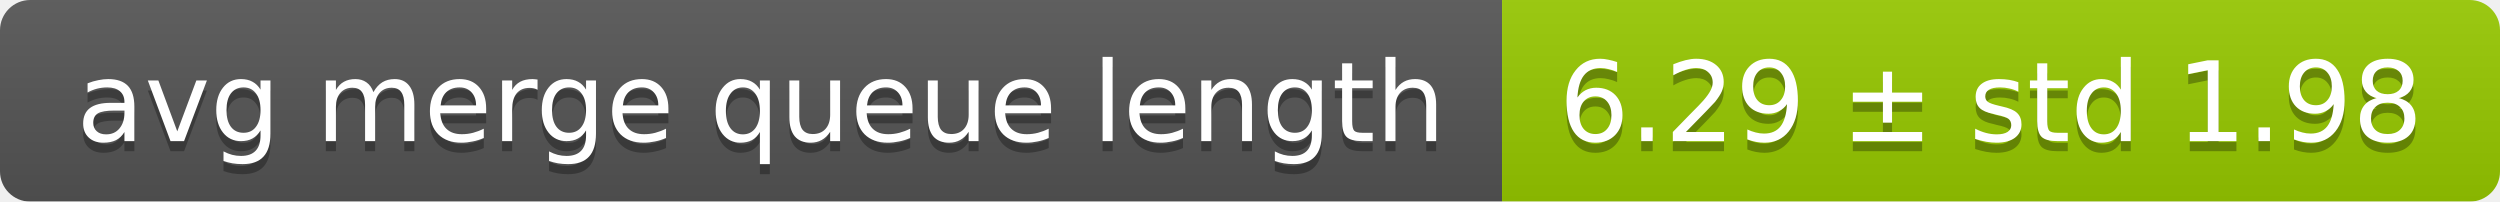
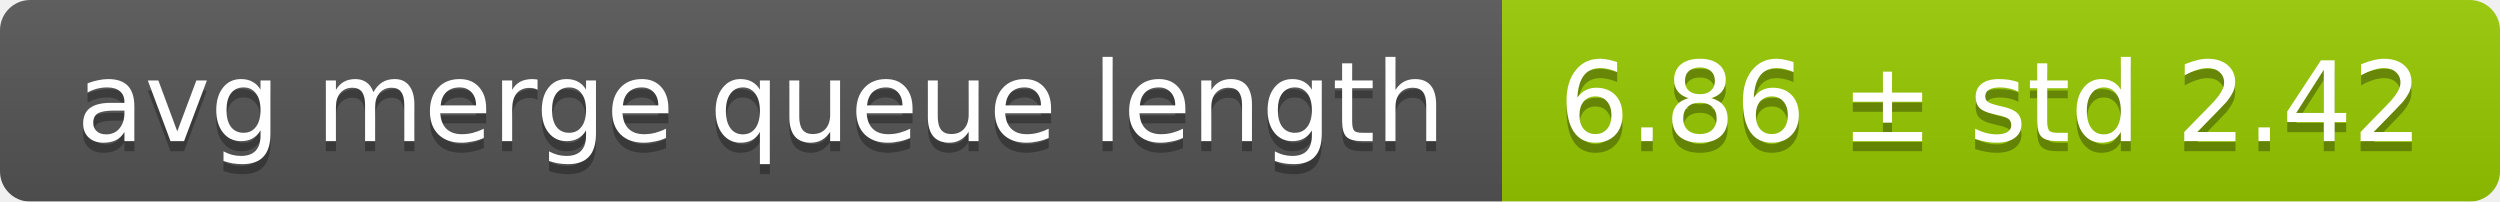
<svg xmlns="http://www.w3.org/2000/svg" width="248" height="20">
  <linearGradient id="smooth" x2="0" y2="100%">
    <stop offset="0" stop-color="#bbb" stop-opacity=".1" />
    <stop offset="1" stop-opacity=".1" />
  </linearGradient>
  <mask id="round">
    <rect width="248" height="20" rx="3" fill="#fff" />
  </mask>
  <g mask="url(#round)">
    <rect width="149" height="20" fill="#555" />
    <rect x="149" width="99" height="20" fill="#97ca00" />
    <rect width="248" height="20" fill="url(#smooth)" />
  </g>
  <g fill="#fff" text-anchor="middle" font-family="DejaVu Sans,Verdana,Geneva,sans-serif" font-size="11">
    <text x="75.5" y="15" fill="#010101" fill-opacity=".3">avg merge queue length</text>
    <text x="75.5" y="14">avg merge queue length</text>
-     <text x="197.5" y="15" fill="#010101" fill-opacity=".3">6.29 ± std 1.98</text>
-     <text x="197.5" y="14">6.29 ± std 1.98</text>
+     <text x="197.5" y="15" fill="#010101" fill-opacity=".3">6.86 ± std 2.42</text>
+     <text x="197.5" y="14">6.86 ± std 2.42</text>
  </g>
</svg>
